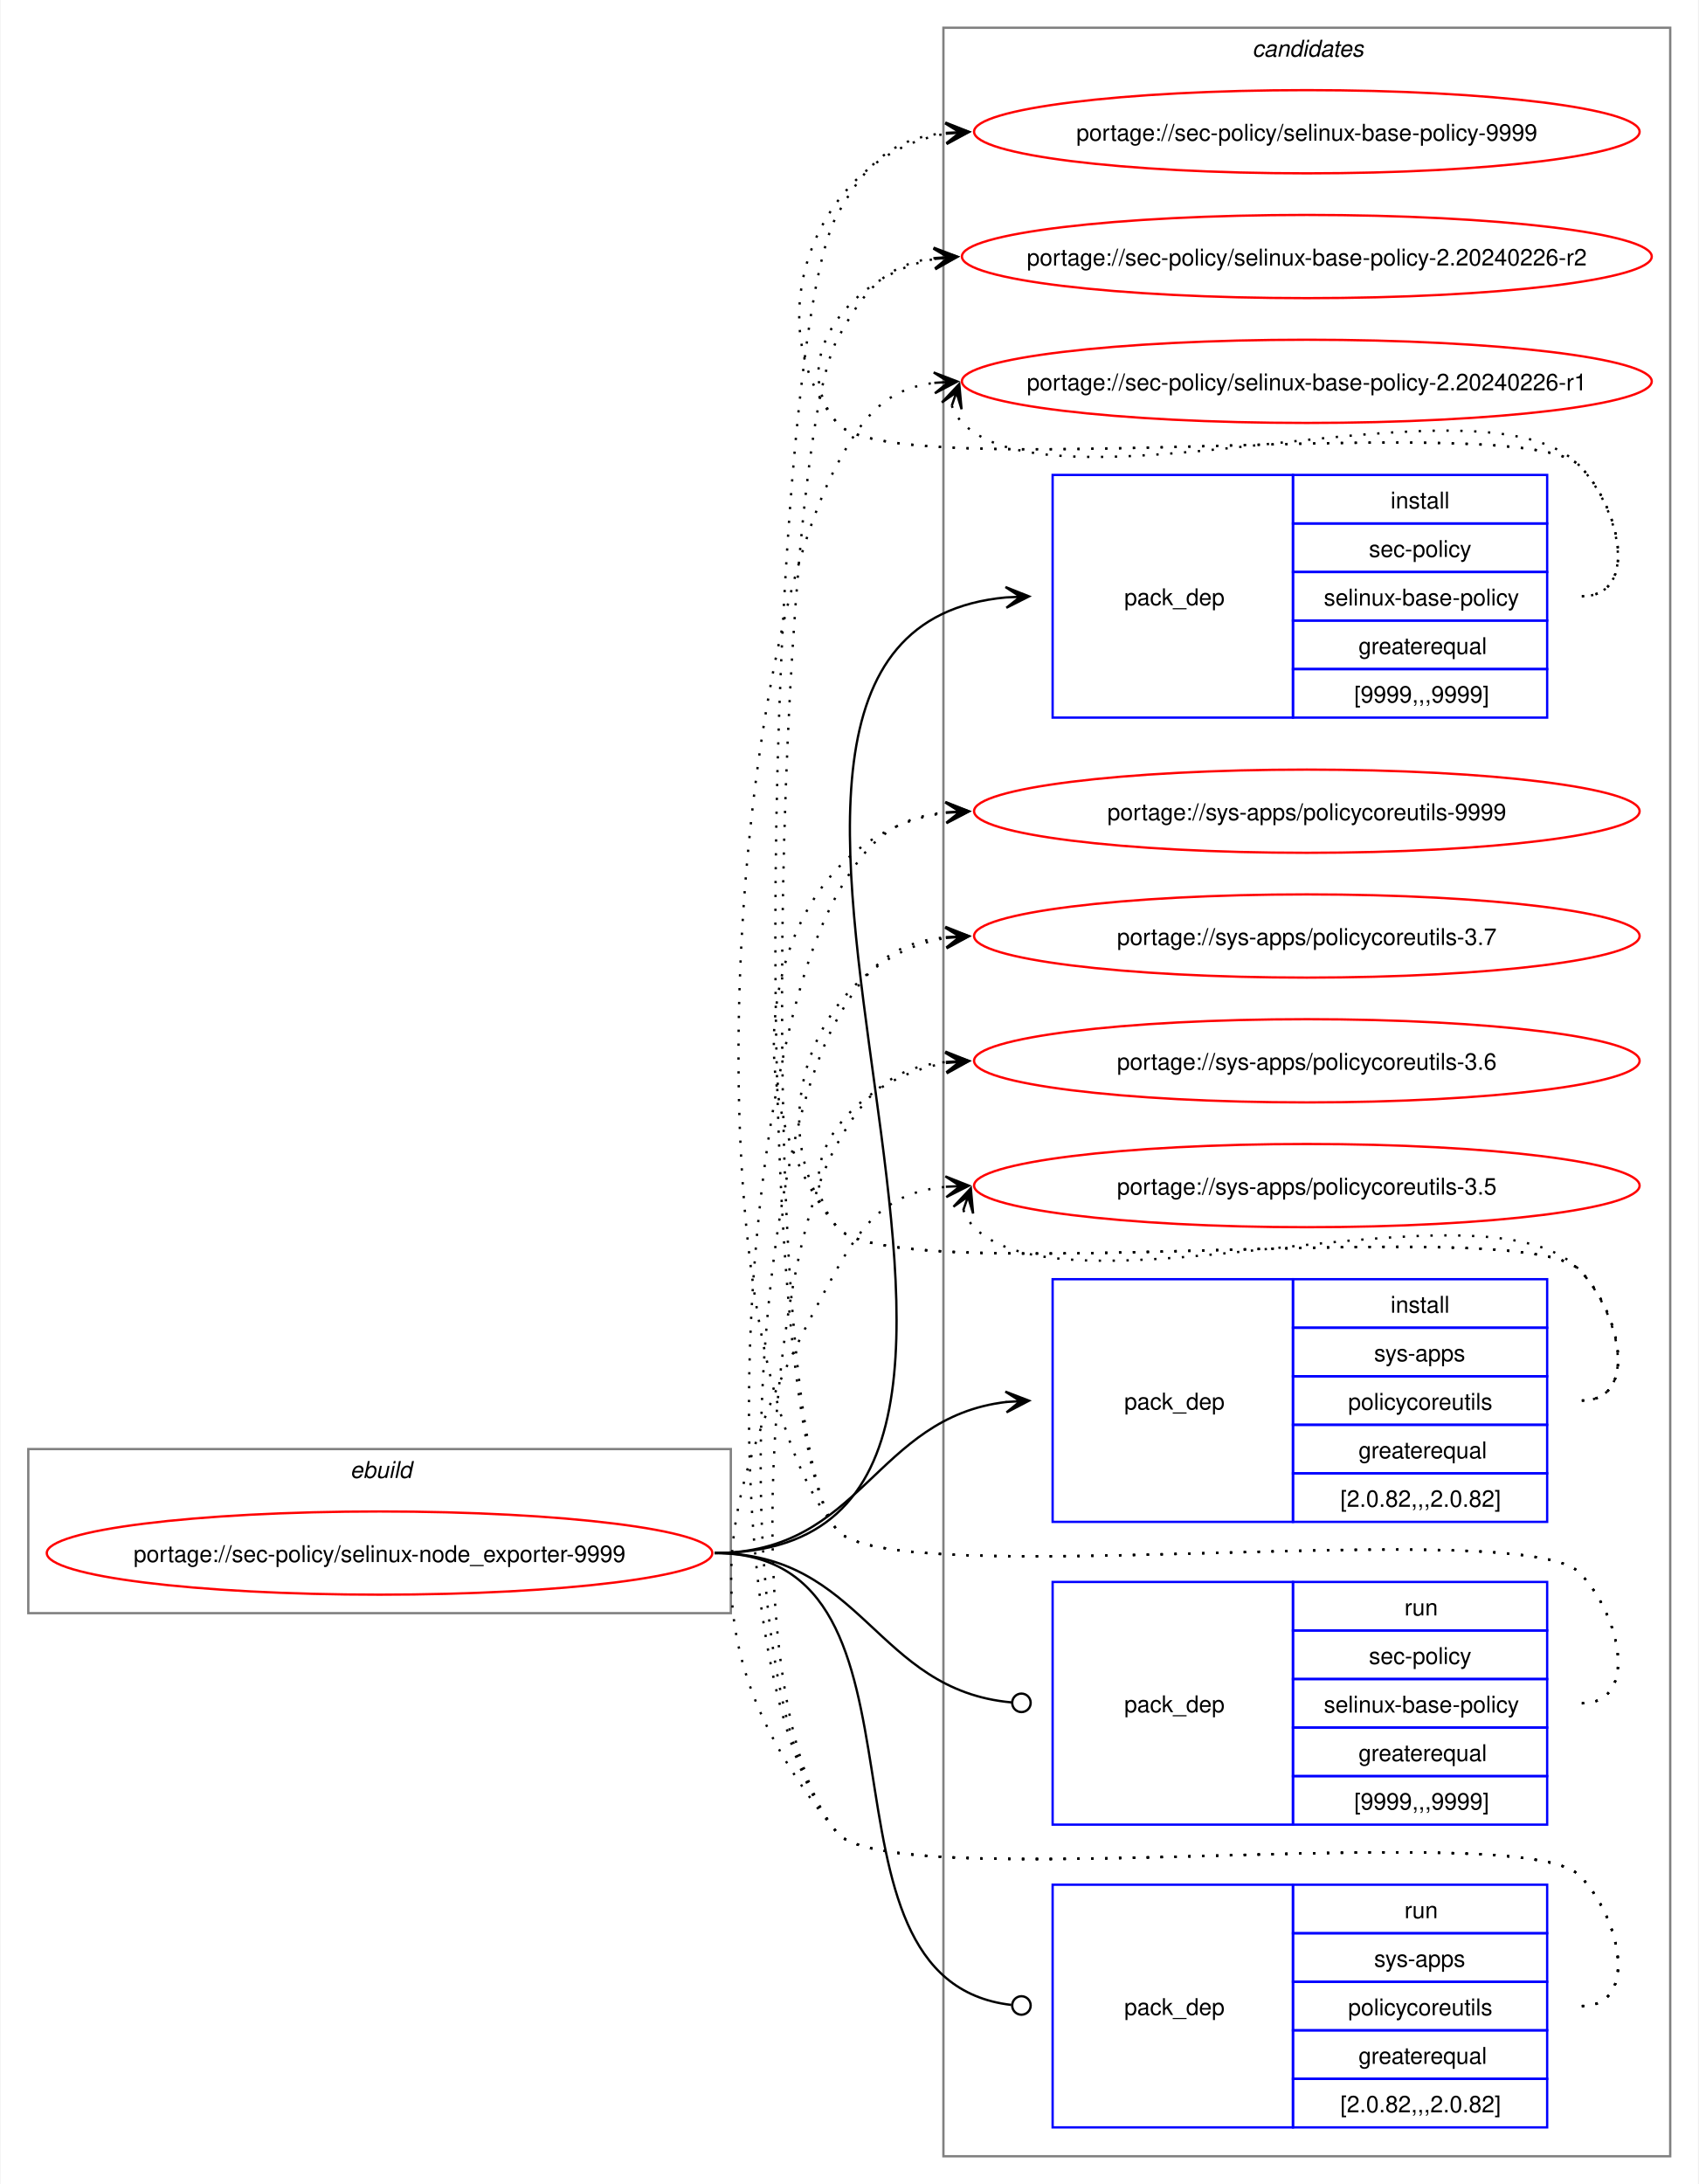
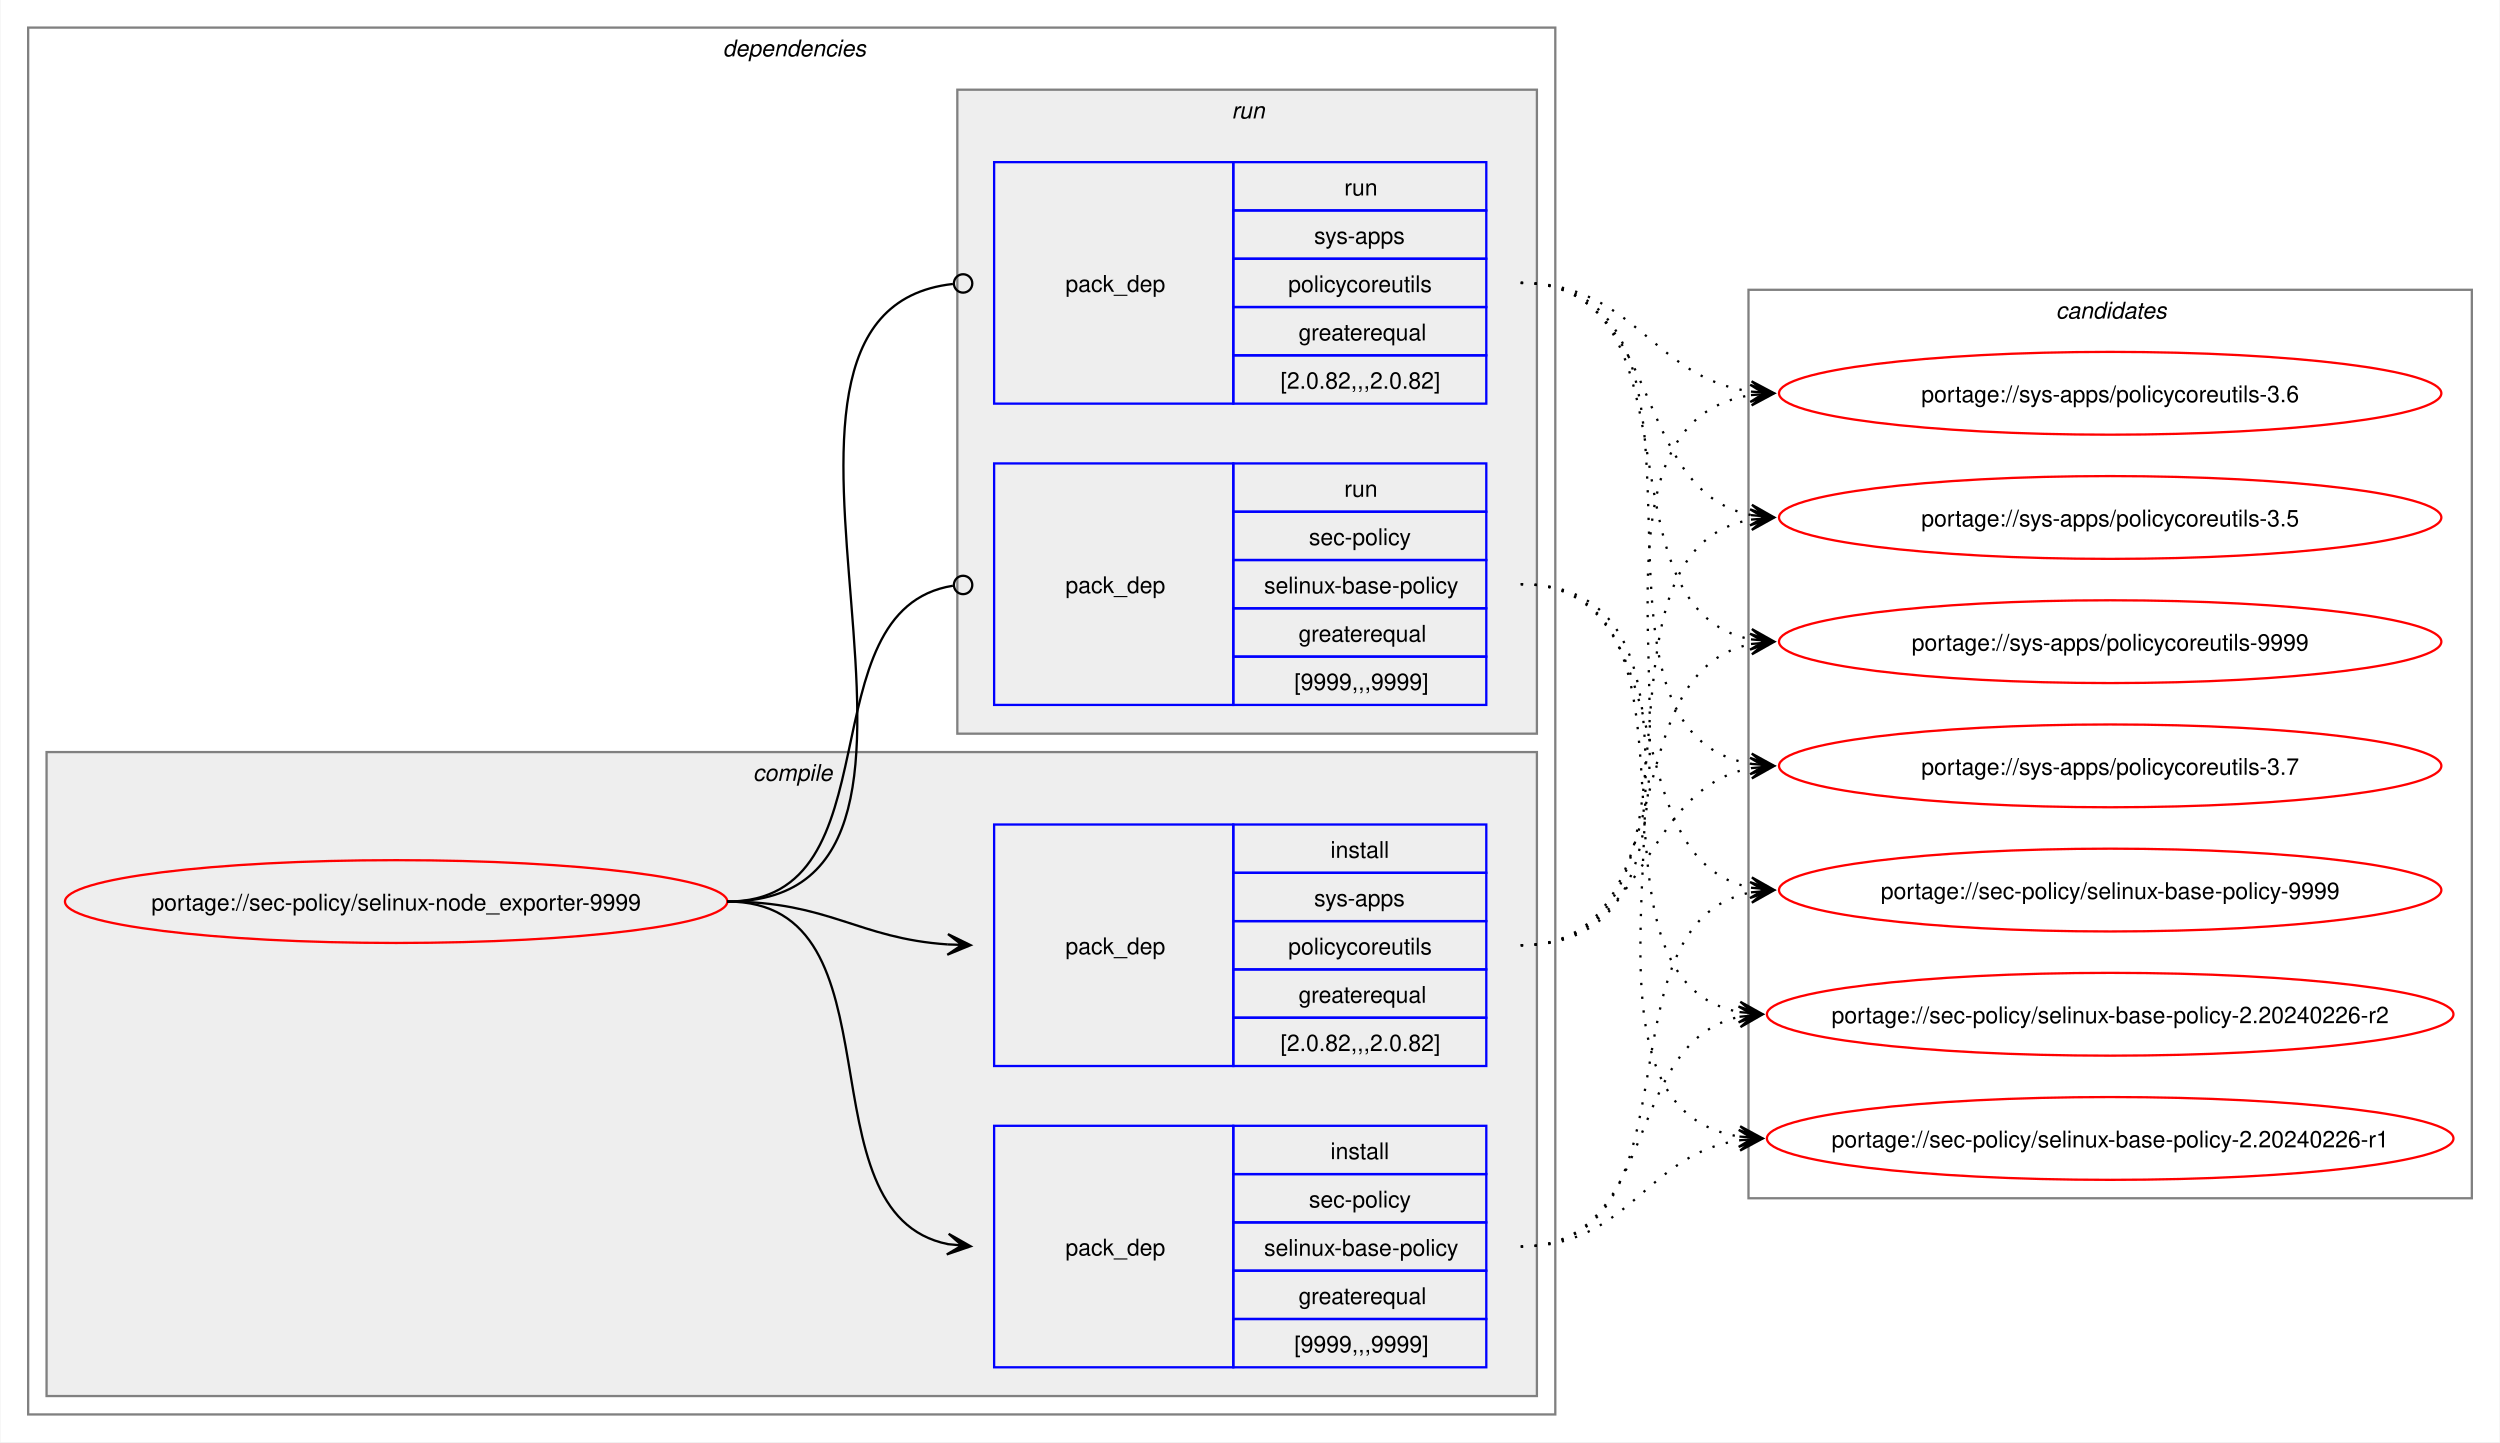
- <svg xmlns="http://www.w3.org/2000/svg" xmlns:xlink="http://www.w3.org/1999/xlink" width="735pt" height="945pt" viewBox="0.00 0.00 734.51 945.00">
-   <g id="graph0" class="graph" transform="scale(1 1) rotate(0) translate(4 941)">
-     <polygon fill="white" stroke="none" points="-4,4 -4,-941 730.51,-941 730.51,4 -4,4" />
+ <svg xmlns="http://www.w3.org/2000/svg" xmlns:xlink="http://www.w3.org/1999/xlink" width="1087pt" height="627pt" viewBox="0.00 0.00 1086.51 627.00">
+   <g id="graph0" class="graph" transform="scale(1 1) rotate(0) translate(4 623)">
+     <polygon fill="white" stroke="none" points="-4,4 -4,-623 1082.51,-623 1082.51,4 -4,4" />
+     <g id="clust2" class="cluster">
+       <polygon fill="none" stroke="gray" points="8,-8 8,-611 672,-611 672,-8 8,-8" />
+       <text text-anchor="start" x="310" y="-598.5" font-family="Helvetica,sans-Serif" font-style="italic" font-size="10.00">dependencies</text>
+     </g>
+     <g id="clust3" class="cluster">
+       <polygon fill="#eeeeee" stroke="gray" points="16,-16 16,-296 664,-296 664,-16 16,-16" />
+       <text text-anchor="start" x="323.12" y="-283.5" font-family="Helvetica,sans-Serif" font-style="italic" font-size="10.00">compile</text>
+     </g>
+     <g id="clust7" class="cluster">
+       <polygon fill="#eeeeee" stroke="gray" points="412,-304 412,-584 664,-584 664,-304 412,-304" />
+       <text text-anchor="start" x="531.25" y="-571.5" font-family="Helvetica,sans-Serif" font-style="italic" font-size="10.00">run</text>
+     </g>
    <g id="clust10" class="cluster">
-       <polygon fill="none" stroke="gray" points="404,-8 404,-929 718.51,-929 718.51,-8 404,-8" />
-       <text text-anchor="start" x="537.63" y="-916.5" font-family="Helvetica,sans-Serif" font-style="italic" font-size="10.00">candidates</text>
-     </g>
-     <g id="clust1" class="cluster">
-       <polygon fill="none" stroke="gray" points="8,-243 8,-314 312,-314 312,-243 8,-243" />
-       <text text-anchor="start" x="147.25" y="-301.5" font-family="Helvetica,sans-Serif" font-style="italic" font-size="10.00">ebuild</text>
+       <polygon fill="none" stroke="gray" points="756,-102 756,-497 1070.51,-497 1070.51,-102 756,-102" />
+       <text text-anchor="start" x="889.63" y="-484.5" font-family="Helvetica,sans-Serif" font-style="italic" font-size="10.00">candidates</text>
    </g>
    <g id="node1" class="node">
      <g id="a_node1">
        <a xlink:href="../sec-policy/selinux-node_exporter-9999.svg" xlink:title="portage://sec-policy/selinux-node_exporter-9999">
-           <ellipse fill="none" stroke="red" cx="160" cy="-269" rx="144" ry="18" />
-           <text text-anchor="middle" x="160" y="-265.12" font-family="Helvetica,sans-Serif" font-size="10.00">portage://sec-policy/selinux-node_exporter-9999</text>
+           <ellipse fill="none" stroke="red" cx="168" cy="-231" rx="144" ry="18" />
+           <text text-anchor="middle" x="168" y="-227.12" font-family="Helvetica,sans-Serif" font-size="10.00">portage://sec-policy/selinux-node_exporter-9999</text>
        </a>
      </g>
    </g>
    <g id="node2" class="node">
-       <polygon fill="none" stroke="blue" points="451.26,-630.5 451.26,-735.5 555.26,-735.5 555.26,-630.5 451.26,-630.5" />
-       <text text-anchor="start" x="482.26" y="-679.12" font-family="Helvetica,sans-Serif" font-size="10.00">pack_dep</text>
-       <polygon fill="none" stroke="blue" points="555.26,-714.5 555.26,-735.5 665.26,-735.5 665.26,-714.5 555.26,-714.5" />
-       <text text-anchor="start" x="597.51" y="-721" font-family="Helvetica,sans-Serif" font-size="10.00">install</text>
-       <polygon fill="none" stroke="blue" points="555.26,-693.5 555.26,-714.5 665.26,-714.5 665.26,-693.5 555.26,-693.5" />
-       <text text-anchor="start" x="588.13" y="-700" font-family="Helvetica,sans-Serif" font-size="10.00">sec-policy</text>
-       <polygon fill="none" stroke="blue" points="555.26,-672.5 555.26,-693.5 665.26,-693.5 665.26,-672.5 555.26,-672.5" />
-       <text text-anchor="start" x="568.63" y="-679" font-family="Helvetica,sans-Serif" font-size="10.00">selinux-base-policy</text>
-       <polygon fill="none" stroke="blue" points="555.26,-651.5 555.26,-672.5 665.26,-672.5 665.26,-651.5 555.26,-651.5" />
-       <text text-anchor="start" x="583.63" y="-658" font-family="Helvetica,sans-Serif" font-size="10.00">greaterequal</text>
-       <polygon fill="none" stroke="blue" points="555.26,-630.5 555.26,-651.5 665.26,-651.5 665.26,-630.5 555.26,-630.5" />
-       <text text-anchor="start" x="581.76" y="-637" font-family="Helvetica,sans-Serif" font-size="10.00">[9999,,,9999]</text>
+       <polygon fill="none" stroke="blue" points="428,-28.5 428,-133.5 532,-133.5 532,-28.5 428,-28.5" />
+       <text text-anchor="start" x="459" y="-77.12" font-family="Helvetica,sans-Serif" font-size="10.00">pack_dep</text>
+       <polygon fill="none" stroke="blue" points="532,-112.5 532,-133.5 642,-133.5 642,-112.5 532,-112.5" />
+       <text text-anchor="start" x="574.25" y="-119" font-family="Helvetica,sans-Serif" font-size="10.00">install</text>
+       <polygon fill="none" stroke="blue" points="532,-91.5 532,-112.5 642,-112.5 642,-91.5 532,-91.5" />
+       <text text-anchor="start" x="564.87" y="-98" font-family="Helvetica,sans-Serif" font-size="10.00">sec-policy</text>
+       <polygon fill="none" stroke="blue" points="532,-70.5 532,-91.5 642,-91.5 642,-70.5 532,-70.5" />
+       <text text-anchor="start" x="545.37" y="-77" font-family="Helvetica,sans-Serif" font-size="10.00">selinux-base-policy</text>
+       <polygon fill="none" stroke="blue" points="532,-49.5 532,-70.5 642,-70.5 642,-49.5 532,-49.5" />
+       <text text-anchor="start" x="560.37" y="-56" font-family="Helvetica,sans-Serif" font-size="10.00">greaterequal</text>
+       <polygon fill="none" stroke="blue" points="532,-28.5 532,-49.5 642,-49.5 642,-28.5 532,-28.5" />
+       <text text-anchor="start" x="558.5" y="-35" font-family="Helvetica,sans-Serif" font-size="10.00">[9999,,,9999]</text>
    </g>
    <g id="edge1" class="edge">
-       <path fill="none" stroke="black" d="M305,-269C494.97,-269 258.26,-666.59 431.14,-682.51" />
-       <polygon fill="black" stroke="black" points="441.04,-682.95 430.85,-687 437.26,-682.78 431.05,-682.5 431.05,-682.5 431.05,-682.5 437.26,-682.78 431.25,-678.01 441.04,-682.95" />
+       <path fill="none" stroke="black" d="M312,-231C389.89,-231 342.32,-95.29 407.96,-82.04" />
+       <polygon fill="black" stroke="black" points="417.79,-81.11 408.25,-86.53 414.02,-81.47 407.83,-82.05 407.83,-82.05 407.83,-82.05 414.02,-81.47 407.41,-77.57 417.79,-81.11" />
    </g>
    <g id="node3" class="node">
-       <polygon fill="none" stroke="blue" points="451.26,-282.5 451.26,-387.5 555.26,-387.5 555.26,-282.5 451.26,-282.5" />
-       <text text-anchor="start" x="482.26" y="-331.12" font-family="Helvetica,sans-Serif" font-size="10.00">pack_dep</text>
-       <polygon fill="none" stroke="blue" points="555.26,-366.5 555.26,-387.5 665.26,-387.5 665.26,-366.5 555.26,-366.5" />
-       <text text-anchor="start" x="597.51" y="-373" font-family="Helvetica,sans-Serif" font-size="10.00">install</text>
-       <polygon fill="none" stroke="blue" points="555.26,-345.5 555.26,-366.5 665.26,-366.5 665.26,-345.5 555.26,-345.5" />
-       <text text-anchor="start" x="590.38" y="-352" font-family="Helvetica,sans-Serif" font-size="10.00">sys-apps</text>
-       <polygon fill="none" stroke="blue" points="555.26,-324.5 555.26,-345.5 665.26,-345.5 665.26,-324.5 555.26,-324.5" />
-       <text text-anchor="start" x="579.13" y="-331" font-family="Helvetica,sans-Serif" font-size="10.00">policycoreutils</text>
-       <polygon fill="none" stroke="blue" points="555.26,-303.5 555.26,-324.5 665.26,-324.5 665.26,-303.5 555.26,-303.5" />
-       <text text-anchor="start" x="583.63" y="-310" font-family="Helvetica,sans-Serif" font-size="10.00">greaterequal</text>
-       <polygon fill="none" stroke="blue" points="555.26,-282.5 555.26,-303.5 665.26,-303.5 665.26,-282.5 555.26,-282.5" />
-       <text text-anchor="start" x="575.76" y="-289" font-family="Helvetica,sans-Serif" font-size="10.00">[2.0.82,,,2.0.82]</text>
+       <polygon fill="none" stroke="blue" points="428,-159.5 428,-264.5 532,-264.5 532,-159.5 428,-159.5" />
+       <text text-anchor="start" x="459" y="-208.12" font-family="Helvetica,sans-Serif" font-size="10.00">pack_dep</text>
+       <polygon fill="none" stroke="blue" points="532,-243.5 532,-264.5 642,-264.5 642,-243.5 532,-243.5" />
+       <text text-anchor="start" x="574.25" y="-250" font-family="Helvetica,sans-Serif" font-size="10.00">install</text>
+       <polygon fill="none" stroke="blue" points="532,-222.5 532,-243.5 642,-243.5 642,-222.5 532,-222.5" />
+       <text text-anchor="start" x="567.12" y="-229" font-family="Helvetica,sans-Serif" font-size="10.00">sys-apps</text>
+       <polygon fill="none" stroke="blue" points="532,-201.5 532,-222.5 642,-222.5 642,-201.5 532,-201.5" />
+       <text text-anchor="start" x="555.87" y="-208" font-family="Helvetica,sans-Serif" font-size="10.00">policycoreutils</text>
+       <polygon fill="none" stroke="blue" points="532,-180.5 532,-201.5 642,-201.5 642,-180.5 532,-180.5" />
+       <text text-anchor="start" x="560.37" y="-187" font-family="Helvetica,sans-Serif" font-size="10.00">greaterequal</text>
+       <polygon fill="none" stroke="blue" points="532,-159.5 532,-180.5 642,-180.5 642,-159.5 532,-159.5" />
+       <text text-anchor="start" x="552.5" y="-166" font-family="Helvetica,sans-Serif" font-size="10.00">[2.0.82,,,2.0.82]</text>
    </g>
    <g id="edge2" class="edge">
-       <path fill="none" stroke="black" d="M305,-269C368.85,-269 374.14,-327.74 431.36,-334.39" />
-       <polygon fill="black" stroke="black" points="441.04,-334.93 430.8,-338.86 437.26,-334.72 431.05,-334.37 431.05,-334.37 431.05,-334.37 437.26,-334.72 431.31,-329.88 441.04,-334.93" />
+       <path fill="none" stroke="black" d="M312,-231C356.34,-231 368.74,-214.99 407.84,-212.36" />
+       <polygon fill="black" stroke="black" points="417.78,-212.04 407.93,-216.86 414,-212.16 407.79,-212.36 407.79,-212.36 407.79,-212.36 414,-212.16 407.64,-207.87 417.78,-212.04" />
    </g>
    <g id="node4" class="node">
-       <polygon fill="none" stroke="blue" points="451.26,-151.5 451.26,-256.5 555.26,-256.5 555.26,-151.5 451.26,-151.5" />
-       <text text-anchor="start" x="482.26" y="-200.12" font-family="Helvetica,sans-Serif" font-size="10.00">pack_dep</text>
-       <polygon fill="none" stroke="blue" points="555.26,-235.5 555.26,-256.5 665.26,-256.5 665.26,-235.5 555.26,-235.5" />
-       <text text-anchor="start" x="603.51" y="-242" font-family="Helvetica,sans-Serif" font-size="10.00">run</text>
-       <polygon fill="none" stroke="blue" points="555.26,-214.5 555.26,-235.5 665.26,-235.5 665.26,-214.5 555.26,-214.5" />
-       <text text-anchor="start" x="588.13" y="-221" font-family="Helvetica,sans-Serif" font-size="10.00">sec-policy</text>
-       <polygon fill="none" stroke="blue" points="555.26,-193.5 555.26,-214.5 665.26,-214.5 665.26,-193.5 555.26,-193.5" />
-       <text text-anchor="start" x="568.63" y="-200" font-family="Helvetica,sans-Serif" font-size="10.00">selinux-base-policy</text>
-       <polygon fill="none" stroke="blue" points="555.26,-172.5 555.26,-193.5 665.26,-193.5 665.26,-172.5 555.26,-172.5" />
-       <text text-anchor="start" x="583.63" y="-179" font-family="Helvetica,sans-Serif" font-size="10.00">greaterequal</text>
-       <polygon fill="none" stroke="blue" points="555.26,-151.5 555.26,-172.5 665.26,-172.5 665.26,-151.5 555.26,-151.5" />
-       <text text-anchor="start" x="581.76" y="-158" font-family="Helvetica,sans-Serif" font-size="10.00">[9999,,,9999]</text>
+       <polygon fill="none" stroke="blue" points="428,-316.5 428,-421.5 532,-421.5 532,-316.5 428,-316.5" />
+       <text text-anchor="start" x="459" y="-365.12" font-family="Helvetica,sans-Serif" font-size="10.00">pack_dep</text>
+       <polygon fill="none" stroke="blue" points="532,-400.5 532,-421.5 642,-421.5 642,-400.5 532,-400.5" />
+       <text text-anchor="start" x="580.25" y="-407" font-family="Helvetica,sans-Serif" font-size="10.00">run</text>
+       <polygon fill="none" stroke="blue" points="532,-379.5 532,-400.5 642,-400.5 642,-379.5 532,-379.5" />
+       <text text-anchor="start" x="564.87" y="-386" font-family="Helvetica,sans-Serif" font-size="10.00">sec-policy</text>
+       <polygon fill="none" stroke="blue" points="532,-358.5 532,-379.5 642,-379.5 642,-358.5 532,-358.5" />
+       <text text-anchor="start" x="545.37" y="-365" font-family="Helvetica,sans-Serif" font-size="10.00">selinux-base-policy</text>
+       <polygon fill="none" stroke="blue" points="532,-337.5 532,-358.5 642,-358.5 642,-337.5 532,-337.5" />
+       <text text-anchor="start" x="560.37" y="-344" font-family="Helvetica,sans-Serif" font-size="10.00">greaterequal</text>
+       <polygon fill="none" stroke="blue" points="532,-316.5 532,-337.5 642,-337.5 642,-316.5 532,-316.5" />
+       <text text-anchor="start" x="558.5" y="-323" font-family="Helvetica,sans-Serif" font-size="10.00">[9999,,,9999]</text>
    </g>
    <g id="edge3" class="edge">
-       <path fill="none" stroke="black" d="M305,-269C369.47,-269 374.42,-209.71 433.54,-204.38" />
-       <ellipse fill="none" stroke="black" cx="437.76" cy="-204.2" rx="4" ry="4" />
+       <path fill="none" stroke="black" d="M312,-231C386.43,-231 345.13,-357.91 410.07,-368.32" />
+       <ellipse fill="none" stroke="black" cx="414.51" cy="-368.66" rx="4" ry="4" />
    </g>
    <g id="node5" class="node">
-       <polygon fill="none" stroke="blue" points="451.26,-20.5 451.26,-125.5 555.26,-125.5 555.26,-20.5 451.26,-20.5" />
-       <text text-anchor="start" x="482.26" y="-69.12" font-family="Helvetica,sans-Serif" font-size="10.00">pack_dep</text>
-       <polygon fill="none" stroke="blue" points="555.26,-104.5 555.26,-125.5 665.26,-125.5 665.26,-104.5 555.26,-104.5" />
-       <text text-anchor="start" x="603.51" y="-111" font-family="Helvetica,sans-Serif" font-size="10.00">run</text>
-       <polygon fill="none" stroke="blue" points="555.26,-83.5 555.26,-104.5 665.26,-104.5 665.26,-83.5 555.26,-83.5" />
-       <text text-anchor="start" x="590.38" y="-90" font-family="Helvetica,sans-Serif" font-size="10.00">sys-apps</text>
-       <polygon fill="none" stroke="blue" points="555.26,-62.5 555.26,-83.5 665.26,-83.5 665.26,-62.5 555.26,-62.5" />
-       <text text-anchor="start" x="579.13" y="-69" font-family="Helvetica,sans-Serif" font-size="10.00">policycoreutils</text>
-       <polygon fill="none" stroke="blue" points="555.26,-41.5 555.26,-62.5 665.26,-62.5 665.26,-41.5 555.26,-41.5" />
-       <text text-anchor="start" x="583.63" y="-48" font-family="Helvetica,sans-Serif" font-size="10.00">greaterequal</text>
-       <polygon fill="none" stroke="blue" points="555.26,-20.5 555.26,-41.5 665.26,-41.5 665.26,-20.5 555.26,-20.5" />
-       <text text-anchor="start" x="575.76" y="-27" font-family="Helvetica,sans-Serif" font-size="10.00">[2.0.82,,,2.0.82]</text>
+       <polygon fill="none" stroke="blue" points="428,-447.5 428,-552.5 532,-552.5 532,-447.5 428,-447.5" />
+       <text text-anchor="start" x="459" y="-496.12" font-family="Helvetica,sans-Serif" font-size="10.00">pack_dep</text>
+       <polygon fill="none" stroke="blue" points="532,-531.5 532,-552.5 642,-552.5 642,-531.5 532,-531.5" />
+       <text text-anchor="start" x="580.25" y="-538" font-family="Helvetica,sans-Serif" font-size="10.00">run</text>
+       <polygon fill="none" stroke="blue" points="532,-510.5 532,-531.5 642,-531.5 642,-510.5 532,-510.5" />
+       <text text-anchor="start" x="567.12" y="-517" font-family="Helvetica,sans-Serif" font-size="10.00">sys-apps</text>
+       <polygon fill="none" stroke="blue" points="532,-489.5 532,-510.5 642,-510.5 642,-489.5 532,-489.5" />
+       <text text-anchor="start" x="555.87" y="-496" font-family="Helvetica,sans-Serif" font-size="10.00">policycoreutils</text>
+       <polygon fill="none" stroke="blue" points="532,-468.5 532,-489.5 642,-489.5 642,-468.5 532,-468.5" />
+       <text text-anchor="start" x="560.37" y="-475" font-family="Helvetica,sans-Serif" font-size="10.00">greaterequal</text>
+       <polygon fill="none" stroke="blue" points="532,-447.5 532,-468.5 642,-468.5 642,-447.5 532,-447.5" />
+       <text text-anchor="start" x="552.5" y="-454" font-family="Helvetica,sans-Serif" font-size="10.00">[2.0.82,,,2.0.82]</text>
    </g>
    <g id="edge4" class="edge">
-       <path fill="none" stroke="black" d="M305,-269C408.23,-269 340.17,-84.32 433.37,-73.49" />
-       <ellipse fill="none" stroke="black" cx="437.76" cy="-73.25" rx="4" ry="4" />
+       <path fill="none" stroke="black" d="M312,-231C437.53,-231 297.51,-487.03 410.07,-499.53" />
+       <ellipse fill="none" stroke="black" cx="414.51" cy="-499.76" rx="4" ry="4" />
    </g>
    <g id="node6" class="node">
      <g id="a_node6">
        <a xlink:href="../sec-policy/selinux-base-policy-9999.svg" xlink:title="portage://sec-policy/selinux-base-policy-9999">
-           <ellipse fill="none" stroke="red" cx="561.26" cy="-884" rx="144" ry="18" />
-           <text text-anchor="middle" x="561.26" y="-880.12" font-family="Helvetica,sans-Serif" font-size="10.00">portage://sec-policy/selinux-base-policy-9999</text>
+           <ellipse fill="none" stroke="red" cx="913.26" cy="-236" rx="144" ry="18" />
+           <text text-anchor="middle" x="913.26" y="-232.12" font-family="Helvetica,sans-Serif" font-size="10.00">portage://sec-policy/selinux-base-policy-9999</text>
        </a>
      </g>
    </g>
    <g id="edge5" class="edge">
-       <path fill="none" stroke="black" stroke-dasharray="1,5" d="M680.26,-683C705.37,-683 696.86,-721.59 679.26,-739.5 654.19,-764.99 380.73,-730.4 358,-758 321.16,-802.75 350.5,-874.62 405.34,-883.16" />
-       <polygon fill="black" stroke="black" points="415.04,-883.91 404.73,-887.63 411.27,-883.62 405.07,-883.14 405.07,-883.14 405.07,-883.14 411.27,-883.62 405.41,-878.65 415.04,-883.91" />
+       <path fill="none" stroke="black" stroke-dasharray="1,5" d="M657,-81C737.82,-81 688.61,-221.81 757.24,-235.01" />
+       <polygon fill="black" stroke="black" points="767.04,-235.89 756.68,-239.48 763.28,-235.55 757.08,-235 757.08,-235 757.08,-235 763.28,-235.55 757.48,-230.51 767.04,-235.89" />
    </g>
    <g id="node7" class="node">
      <g id="a_node7">
        <a xlink:href="../sec-policy/selinux-base-policy-2.20240226-r2.svg" xlink:title="portage://sec-policy/selinux-base-policy-2.20240226-r2">
-           <ellipse fill="none" stroke="red" cx="561.26" cy="-830" rx="149.26" ry="18" />
-           <text text-anchor="middle" x="561.26" y="-826.12" font-family="Helvetica,sans-Serif" font-size="10.00">portage://sec-policy/selinux-base-policy-2.20240226-r2</text>
+           <ellipse fill="none" stroke="red" cx="913.26" cy="-182" rx="149.26" ry="18" />
+           <text text-anchor="middle" x="913.26" y="-178.12" font-family="Helvetica,sans-Serif" font-size="10.00">portage://sec-policy/selinux-base-policy-2.20240226-r2</text>
        </a>
      </g>
    </g>
    <g id="edge6" class="edge">
-       <path fill="none" stroke="black" stroke-dasharray="1,5" d="M680.26,-683C705.37,-683 696.86,-721.59 679.26,-739.5 654.19,-764.99 380.73,-730.4 358,-758 335.07,-785.85 364.75,-822.35 400.14,-828.95" />
-       <polygon fill="black" stroke="black" points="410.04,-829.89 399.66,-833.43 406.28,-829.53 400.09,-828.95 400.09,-828.95 400.09,-828.95 406.28,-829.53 400.51,-824.47 410.04,-829.89" />
+       <path fill="none" stroke="black" stroke-dasharray="1,5" d="M657,-81C718.21,-81 700.69,-170.14 752.36,-180.93" />
+       <polygon fill="black" stroke="black" points="762.04,-181.88 751.65,-185.39 758.28,-181.51 752.09,-180.91 752.09,-180.91 752.09,-180.91 758.28,-181.51 752.53,-176.43 762.04,-181.88" />
    </g>
    <g id="node8" class="node">
      <g id="a_node8">
        <a xlink:href="../sec-policy/selinux-base-policy-2.20240226-r1.svg" xlink:title="portage://sec-policy/selinux-base-policy-2.20240226-r1">
-           <ellipse fill="none" stroke="red" cx="561.26" cy="-776" rx="149.26" ry="18" />
-           <text text-anchor="middle" x="561.26" y="-772.12" font-family="Helvetica,sans-Serif" font-size="10.00">portage://sec-policy/selinux-base-policy-2.20240226-r1</text>
+           <ellipse fill="none" stroke="red" cx="913.26" cy="-128" rx="149.26" ry="18" />
+           <text text-anchor="middle" x="913.26" y="-124.12" font-family="Helvetica,sans-Serif" font-size="10.00">portage://sec-policy/selinux-base-policy-2.20240226-r1</text>
        </a>
      </g>
    </g>
    <g id="edge7" class="edge">
-       <path fill="none" stroke="black" stroke-dasharray="1,5" d="M407.62,-765.45C408.65,-762.7 410.32,-759.96 412.26,-758 454.02,-715.66 638.3,-782.62 679.26,-739.5 696.55,-721.29 705.37,-683 680.26,-683" />
-       <polygon fill="black" stroke="black" points="410.86,-774.85 403.34,-766.86 409.63,-771.27 407.6,-765.39 407.6,-765.39 407.6,-765.39 409.63,-771.27 411.85,-763.93 410.86,-774.85" />
+       <path fill="none" stroke="black" stroke-dasharray="1,5" d="M657,-81C704.7,-81 710.88,-121.11 752.26,-127.22" />
+       <polygon fill="black" stroke="black" points="762.04,-127.91 751.75,-131.7 758.27,-127.65 752.06,-127.21 752.06,-127.21 752.06,-127.21 758.27,-127.65 752.38,-122.72 762.04,-127.91" />
    </g>
    <g id="node9" class="node">
      <g id="a_node9">
        <a xlink:href="../sys-apps/policycoreutils-9999.svg" xlink:title="portage://sys-apps/policycoreutils-9999">
-           <ellipse fill="none" stroke="red" cx="561.26" cy="-590" rx="144" ry="18" />
-           <text text-anchor="middle" x="561.26" y="-586.12" font-family="Helvetica,sans-Serif" font-size="10.00">portage://sys-apps/policycoreutils-9999</text>
+           <ellipse fill="none" stroke="red" cx="913.26" cy="-344" rx="144" ry="18" />
+           <text text-anchor="middle" x="913.26" y="-340.12" font-family="Helvetica,sans-Serif" font-size="10.00">portage://sys-apps/policycoreutils-9999</text>
        </a>
      </g>
    </g>
    <g id="edge8" class="edge">
-       <path fill="none" stroke="black" stroke-dasharray="1,5" d="M680.26,-335C705.37,-335 696.86,-373.59 679.26,-391.5 654.19,-416.99 380.73,-382.4 358,-410 306.96,-472 329.85,-579.76 405.27,-589.32" />
-       <polygon fill="black" stroke="black" points="415.04,-589.92 404.78,-593.8 411.27,-589.69 405.06,-589.31 405.06,-589.31 405.06,-589.31 411.27,-589.69 405.34,-584.81 415.04,-589.92" />
+       <path fill="none" stroke="black" stroke-dasharray="1,5" d="M657,-212C729.83,-212 695.51,-330.93 757.46,-343.01" />
+       <polygon fill="black" stroke="black" points="767.04,-343.89 756.67,-347.46 763.28,-343.55 757.08,-342.98 757.08,-342.98 757.08,-342.98 763.28,-343.55 757.49,-338.5 767.04,-343.89" />
    </g>
    <g id="node10" class="node">
      <g id="a_node10">
        <a xlink:href="../sys-apps/policycoreutils-3.7.svg" xlink:title="portage://sys-apps/policycoreutils-3.7">
-           <ellipse fill="none" stroke="red" cx="561.26" cy="-536" rx="144" ry="18" />
-           <text text-anchor="middle" x="561.26" y="-532.12" font-family="Helvetica,sans-Serif" font-size="10.00">portage://sys-apps/policycoreutils-3.7</text>
+           <ellipse fill="none" stroke="red" cx="913.26" cy="-290" rx="144" ry="18" />
+           <text text-anchor="middle" x="913.26" y="-286.12" font-family="Helvetica,sans-Serif" font-size="10.00">portage://sys-apps/policycoreutils-3.7</text>
        </a>
      </g>
    </g>
    <g id="edge9" class="edge">
-       <path fill="none" stroke="black" stroke-dasharray="1,5" d="M680.26,-335C705.37,-335 696.86,-373.59 679.26,-391.5 654.19,-416.99 380.73,-382.4 358,-410 321.16,-454.75 350.5,-526.62 405.34,-535.16" />
-       <polygon fill="black" stroke="black" points="415.04,-535.91 404.73,-539.63 411.27,-535.62 405.07,-535.14 405.07,-535.14 405.07,-535.14 411.27,-535.62 405.41,-530.65 415.04,-535.91" />
+       <path fill="none" stroke="black" stroke-dasharray="1,5" d="M657,-212C713.38,-212 708.82,-279.98 757.11,-289.01" />
+       <polygon fill="black" stroke="black" points="767.04,-289.89 756.68,-293.49 763.27,-289.56 757.08,-289.01 757.08,-289.01 757.08,-289.01 763.27,-289.56 757.48,-284.53 767.04,-289.89" />
    </g>
    <g id="node11" class="node">
      <g id="a_node11">
        <a xlink:href="../sys-apps/policycoreutils-3.6.svg" xlink:title="portage://sys-apps/policycoreutils-3.6">
-           <ellipse fill="none" stroke="red" cx="561.26" cy="-482" rx="144" ry="18" />
-           <text text-anchor="middle" x="561.26" y="-478.12" font-family="Helvetica,sans-Serif" font-size="10.00">portage://sys-apps/policycoreutils-3.6</text>
+           <ellipse fill="none" stroke="red" cx="913.26" cy="-452" rx="144" ry="18" />
+           <text text-anchor="middle" x="913.26" y="-448.12" font-family="Helvetica,sans-Serif" font-size="10.00">portage://sys-apps/policycoreutils-3.6</text>
        </a>
      </g>
    </g>
    <g id="edge10" class="edge">
-       <path fill="none" stroke="black" stroke-dasharray="1,5" d="M680.26,-335C705.37,-335 696.86,-373.59 679.26,-391.5 654.19,-416.99 380.73,-382.4 358,-410 334.19,-438.92 367.88,-474.84 405.16,-481.06" />
-       <polygon fill="black" stroke="black" points="415.04,-481.9 404.7,-485.54 411.27,-481.58 405.08,-481.05 405.08,-481.05 405.08,-481.05 411.27,-481.58 405.46,-476.57 415.04,-481.9" />
+       <path fill="none" stroke="black" stroke-dasharray="1,5" d="M657,-212C770.67,-212 658.65,-436.33 757.33,-451.22" />
+       <polygon fill="black" stroke="black" points="767.04,-451.91 756.75,-455.69 763.27,-451.65 757.07,-451.21 757.07,-451.21 757.07,-451.21 763.27,-451.65 757.38,-446.72 767.04,-451.91" />
    </g>
    <g id="node12" class="node">
      <g id="a_node12">
        <a xlink:href="../sys-apps/policycoreutils-3.5.svg" xlink:title="portage://sys-apps/policycoreutils-3.5">
-           <ellipse fill="none" stroke="red" cx="561.26" cy="-428" rx="144" ry="18" />
-           <text text-anchor="middle" x="561.26" y="-424.12" font-family="Helvetica,sans-Serif" font-size="10.00">portage://sys-apps/policycoreutils-3.5</text>
+           <ellipse fill="none" stroke="red" cx="913.26" cy="-398" rx="144" ry="18" />
+           <text text-anchor="middle" x="913.26" y="-394.12" font-family="Helvetica,sans-Serif" font-size="10.00">portage://sys-apps/policycoreutils-3.5</text>
        </a>
      </g>
    </g>
    <g id="edge11" class="edge">
-       <path fill="none" stroke="black" stroke-dasharray="1,5" d="M412.62,-417.45C413.65,-414.7 415.32,-411.96 417.26,-410 458.22,-368.42 639.09,-433.85 679.26,-391.5 696.54,-373.28 705.37,-335 680.26,-335" />
-       <polygon fill="black" stroke="black" points="415.86,-426.85 408.35,-418.86 414.63,-423.27 412.6,-417.39 412.6,-417.39 412.6,-417.39 414.63,-423.27 416.85,-415.93 415.86,-426.85" />
+       <path fill="none" stroke="black" stroke-dasharray="1,5" d="M657,-212C749.38,-212 678.31,-383.06 757.28,-397.09" />
+       <polygon fill="black" stroke="black" points="767.04,-397.9 756.7,-401.55 763.27,-397.59 757.08,-397.07 757.08,-397.07 757.08,-397.07 763.27,-397.59 757.45,-392.59 767.04,-397.9" />
    </g>
    <g id="edge12" class="edge">
-       <path fill="none" stroke="black" stroke-dasharray="1,5" d="M680.26,-204C705.37,-204 696.86,-242.59 679.26,-260.5 654.19,-285.99 380.73,-251.4 358,-279 317.82,-327.81 327.21,-792.78 358,-848 370.91,-871.16 382.44,-881.29 405.31,-883.51" />
-       <polygon fill="black" stroke="black" points="415.04,-883.95 404.85,-888 411.26,-883.78 405.05,-883.5 405.05,-883.5 405.05,-883.5 411.26,-883.78 405.25,-879.01 415.04,-883.95" />
+       <path fill="none" stroke="black" stroke-dasharray="1,5" d="M657,-369C730.15,-369 695.24,-249.16 757.41,-236.99" />
+       <polygon fill="black" stroke="black" points="767.04,-236.11 757.49,-241.51 763.28,-236.46 757.08,-237.02 757.08,-237.02 757.08,-237.02 763.28,-236.46 756.67,-232.54 767.04,-236.11" />
    </g>
    <g id="edge13" class="edge">
-       <path fill="none" stroke="black" stroke-dasharray="1,5" d="M680.26,-204C705.37,-204 696.86,-242.59 679.26,-260.5 654.19,-285.99 380.73,-251.4 358,-279 321.63,-323.18 331.16,-743.46 358,-794 369.52,-815.68 379.47,-826.69 400.17,-829.35" />
-       <polygon fill="black" stroke="black" points="410.04,-829.93 399.79,-833.84 406.26,-829.71 400.06,-829.34 400.06,-829.34 400.06,-829.34 406.26,-829.71 400.32,-824.85 410.04,-829.93" />
+       <path fill="none" stroke="black" stroke-dasharray="1,5" d="M657,-369C748.67,-369 674.33,-197.03 752.38,-182.92" />
+       <polygon fill="black" stroke="black" points="762.04,-182.1 752.46,-187.43 758.27,-182.42 752.08,-182.94 752.08,-182.94 752.08,-182.94 758.27,-182.42 751.7,-178.46 762.04,-182.1" />
    </g>
    <g id="edge14" class="edge">
-       <path fill="none" stroke="black" stroke-dasharray="1,5" d="M680.26,-204C705.37,-204 696.86,-242.59 679.26,-260.5 654.19,-285.99 380.73,-251.4 358,-279 292.89,-358.09 309.95,-649.52 358,-740 369.52,-761.68 379.47,-772.69 400.17,-775.35" />
-       <polygon fill="black" stroke="black" points="410.04,-775.93 399.79,-779.84 406.26,-775.71 400.06,-775.34 400.06,-775.34 400.06,-775.34 406.26,-775.71 400.32,-770.85 410.04,-775.93" />
+       <path fill="none" stroke="black" stroke-dasharray="1,5" d="M657,-369C770.06,-369 654.65,-144.19 752.09,-128.83" />
+       <polygon fill="black" stroke="black" points="762.04,-128.09 752.4,-133.31 758.27,-128.37 752.07,-128.83 752.07,-128.83 752.07,-128.83 758.27,-128.37 751.74,-124.34 762.04,-128.09" />
    </g>
    <g id="edge15" class="edge">
-       <path fill="none" stroke="black" stroke-dasharray="1,5" d="M680.26,-73C705.37,-73 696.86,-111.59 679.26,-129.5 654.19,-154.99 380.73,-120.4 358,-148 300.65,-217.65 314.06,-475.2 358,-554 370.91,-577.16 382.44,-587.29 405.31,-589.51" />
-       <polygon fill="black" stroke="black" points="415.04,-589.95 404.85,-594 411.26,-589.78 405.05,-589.5 405.05,-589.5 405.05,-589.5 411.26,-589.78 405.25,-585.01 415.04,-589.95" />
+       <path fill="none" stroke="black" stroke-dasharray="1,5" d="M657,-500C738.17,-500 688.32,-358.28 757.2,-345" />
+       <polygon fill="black" stroke="black" points="767.04,-344.11 757.49,-349.49 763.28,-344.45 757.08,-345.01 757.08,-345.01 757.08,-345.01 763.28,-344.45 756.68,-340.53 767.04,-344.11" />
    </g>
    <g id="edge16" class="edge">
-       <path fill="none" stroke="black" stroke-dasharray="1,5" d="M680.26,-73C705.37,-73 696.86,-111.59 679.26,-129.5 654.19,-154.99 380.73,-120.4 358,-148 308.28,-208.39 319.91,-431.68 358,-500 370.91,-523.16 382.44,-533.29 405.31,-535.51" />
-       <polygon fill="black" stroke="black" points="415.04,-535.95 404.85,-540 411.26,-535.78 405.05,-535.5 405.05,-535.5 405.05,-535.5 411.26,-535.78 405.25,-531.01 415.04,-535.95" />
+       <path fill="none" stroke="black" stroke-dasharray="1,5" d="M657,-500C758.7,-500 669.77,-305.3 757.33,-290.85" />
+       <polygon fill="black" stroke="black" points="767.04,-290.09 757.42,-295.35 763.27,-290.39 757.07,-290.87 757.07,-290.87 757.07,-290.87 763.27,-290.39 756.72,-286.38 767.04,-290.09" />
    </g>
    <g id="edge17" class="edge">
-       <path fill="none" stroke="black" stroke-dasharray="1,5" d="M680.26,-73C705.37,-73 696.86,-111.59 679.26,-129.5 654.19,-154.99 380.73,-120.4 358,-148 315.91,-199.12 325.75,-388.16 358,-446 370.91,-469.16 382.44,-479.29 405.31,-481.51" />
-       <polygon fill="black" stroke="black" points="415.04,-481.95 404.85,-486 411.26,-481.78 405.05,-481.5 405.05,-481.5 405.05,-481.5 411.26,-481.78 405.25,-477.01 415.04,-481.95" />
+       <path fill="none" stroke="black" stroke-dasharray="1,5" d="M657,-500C706.96,-500 713.63,-458.69 757.33,-452.72" />
+       <polygon fill="black" stroke="black" points="767.04,-452.08 757.36,-457.22 763.27,-452.33 757.06,-452.73 757.06,-452.73 757.06,-452.73 763.27,-452.33 756.77,-448.24 767.04,-452.08" />
    </g>
    <g id="edge18" class="edge">
-       <path fill="none" stroke="black" stroke-dasharray="1,5" d="M680.26,-73C705.37,-73 696.86,-111.59 679.26,-129.5 654.19,-154.99 380.73,-120.4 358,-148 289.07,-231.72 305.19,-297.28 358,-392 370.91,-415.16 382.44,-425.29 405.31,-427.51" />
-       <polygon fill="black" stroke="black" points="415.04,-427.95 404.85,-432 411.26,-427.78 405.05,-427.5 405.05,-427.5 405.05,-427.5 411.26,-427.78 405.25,-423.01 415.04,-427.95" />
+       <path fill="none" stroke="black" stroke-dasharray="1,5" d="M657,-500C720.15,-500 703.55,-409.6 757.35,-399.01" />
+       <polygon fill="black" stroke="black" points="767.04,-398.11 757.5,-403.52 763.28,-398.46 757.08,-399.03 757.08,-399.03 757.08,-399.03 763.28,-398.46 756.67,-394.55 767.04,-398.11" />
    </g>
  </g>
</svg>
